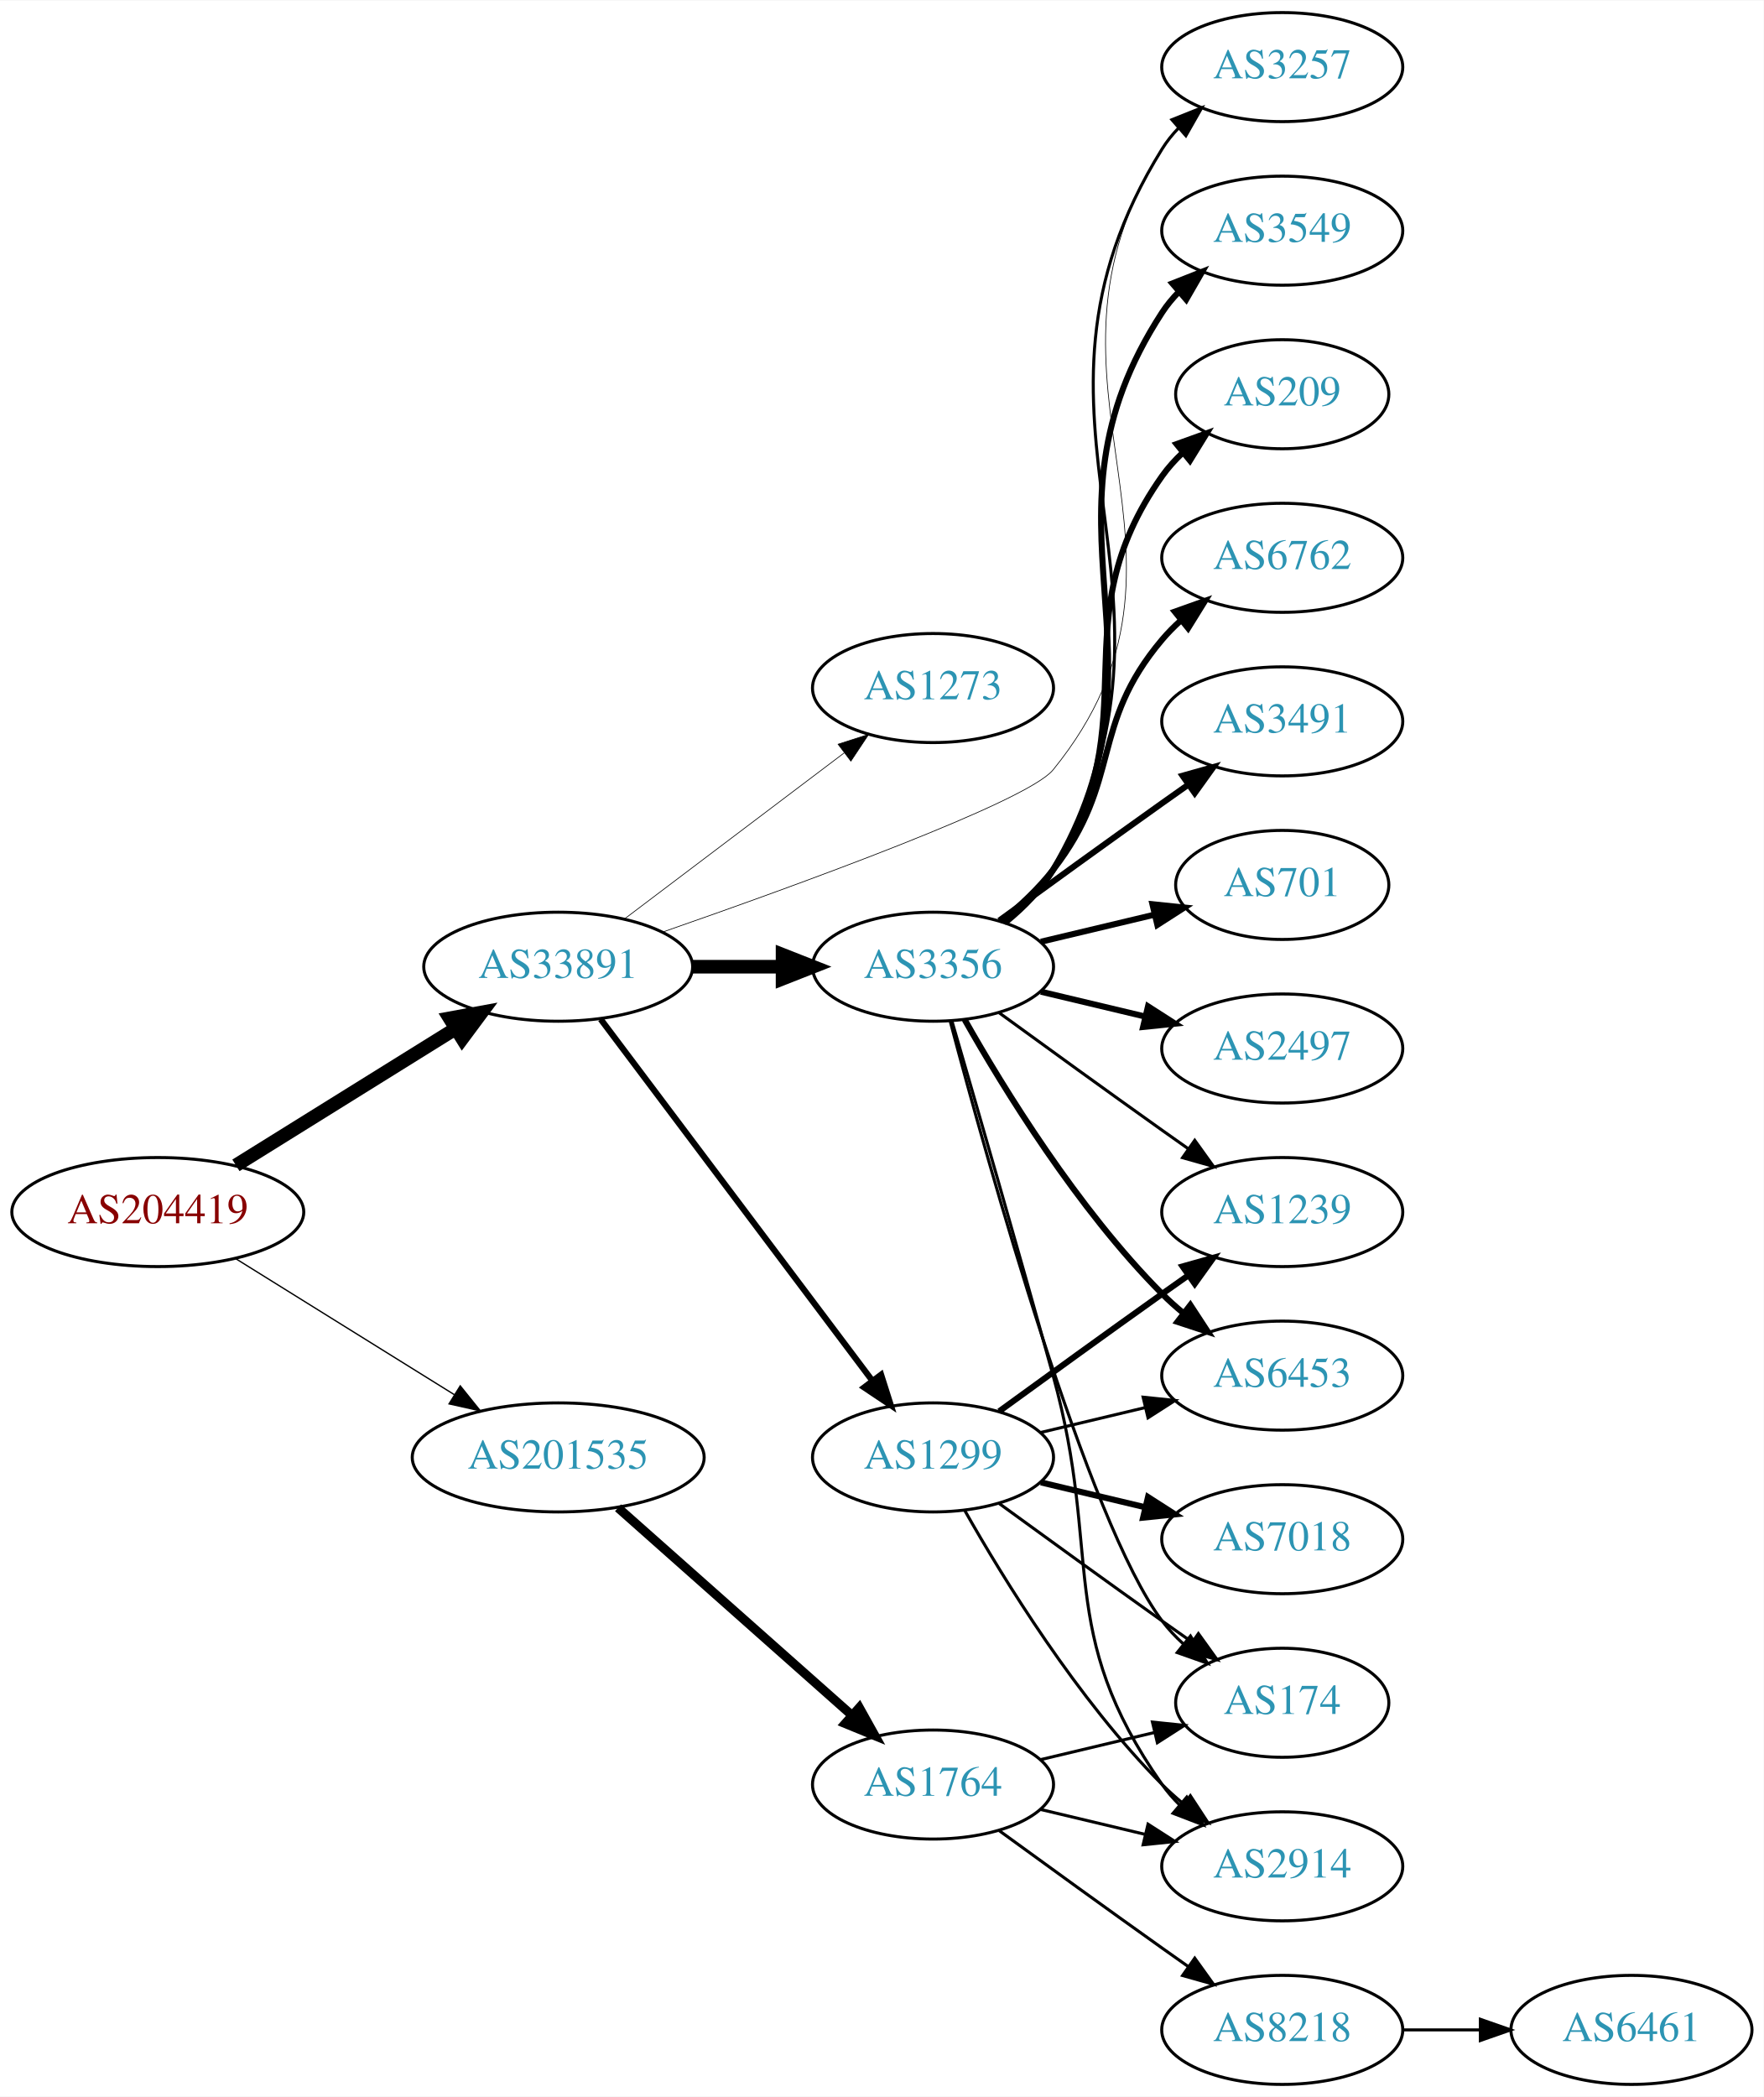
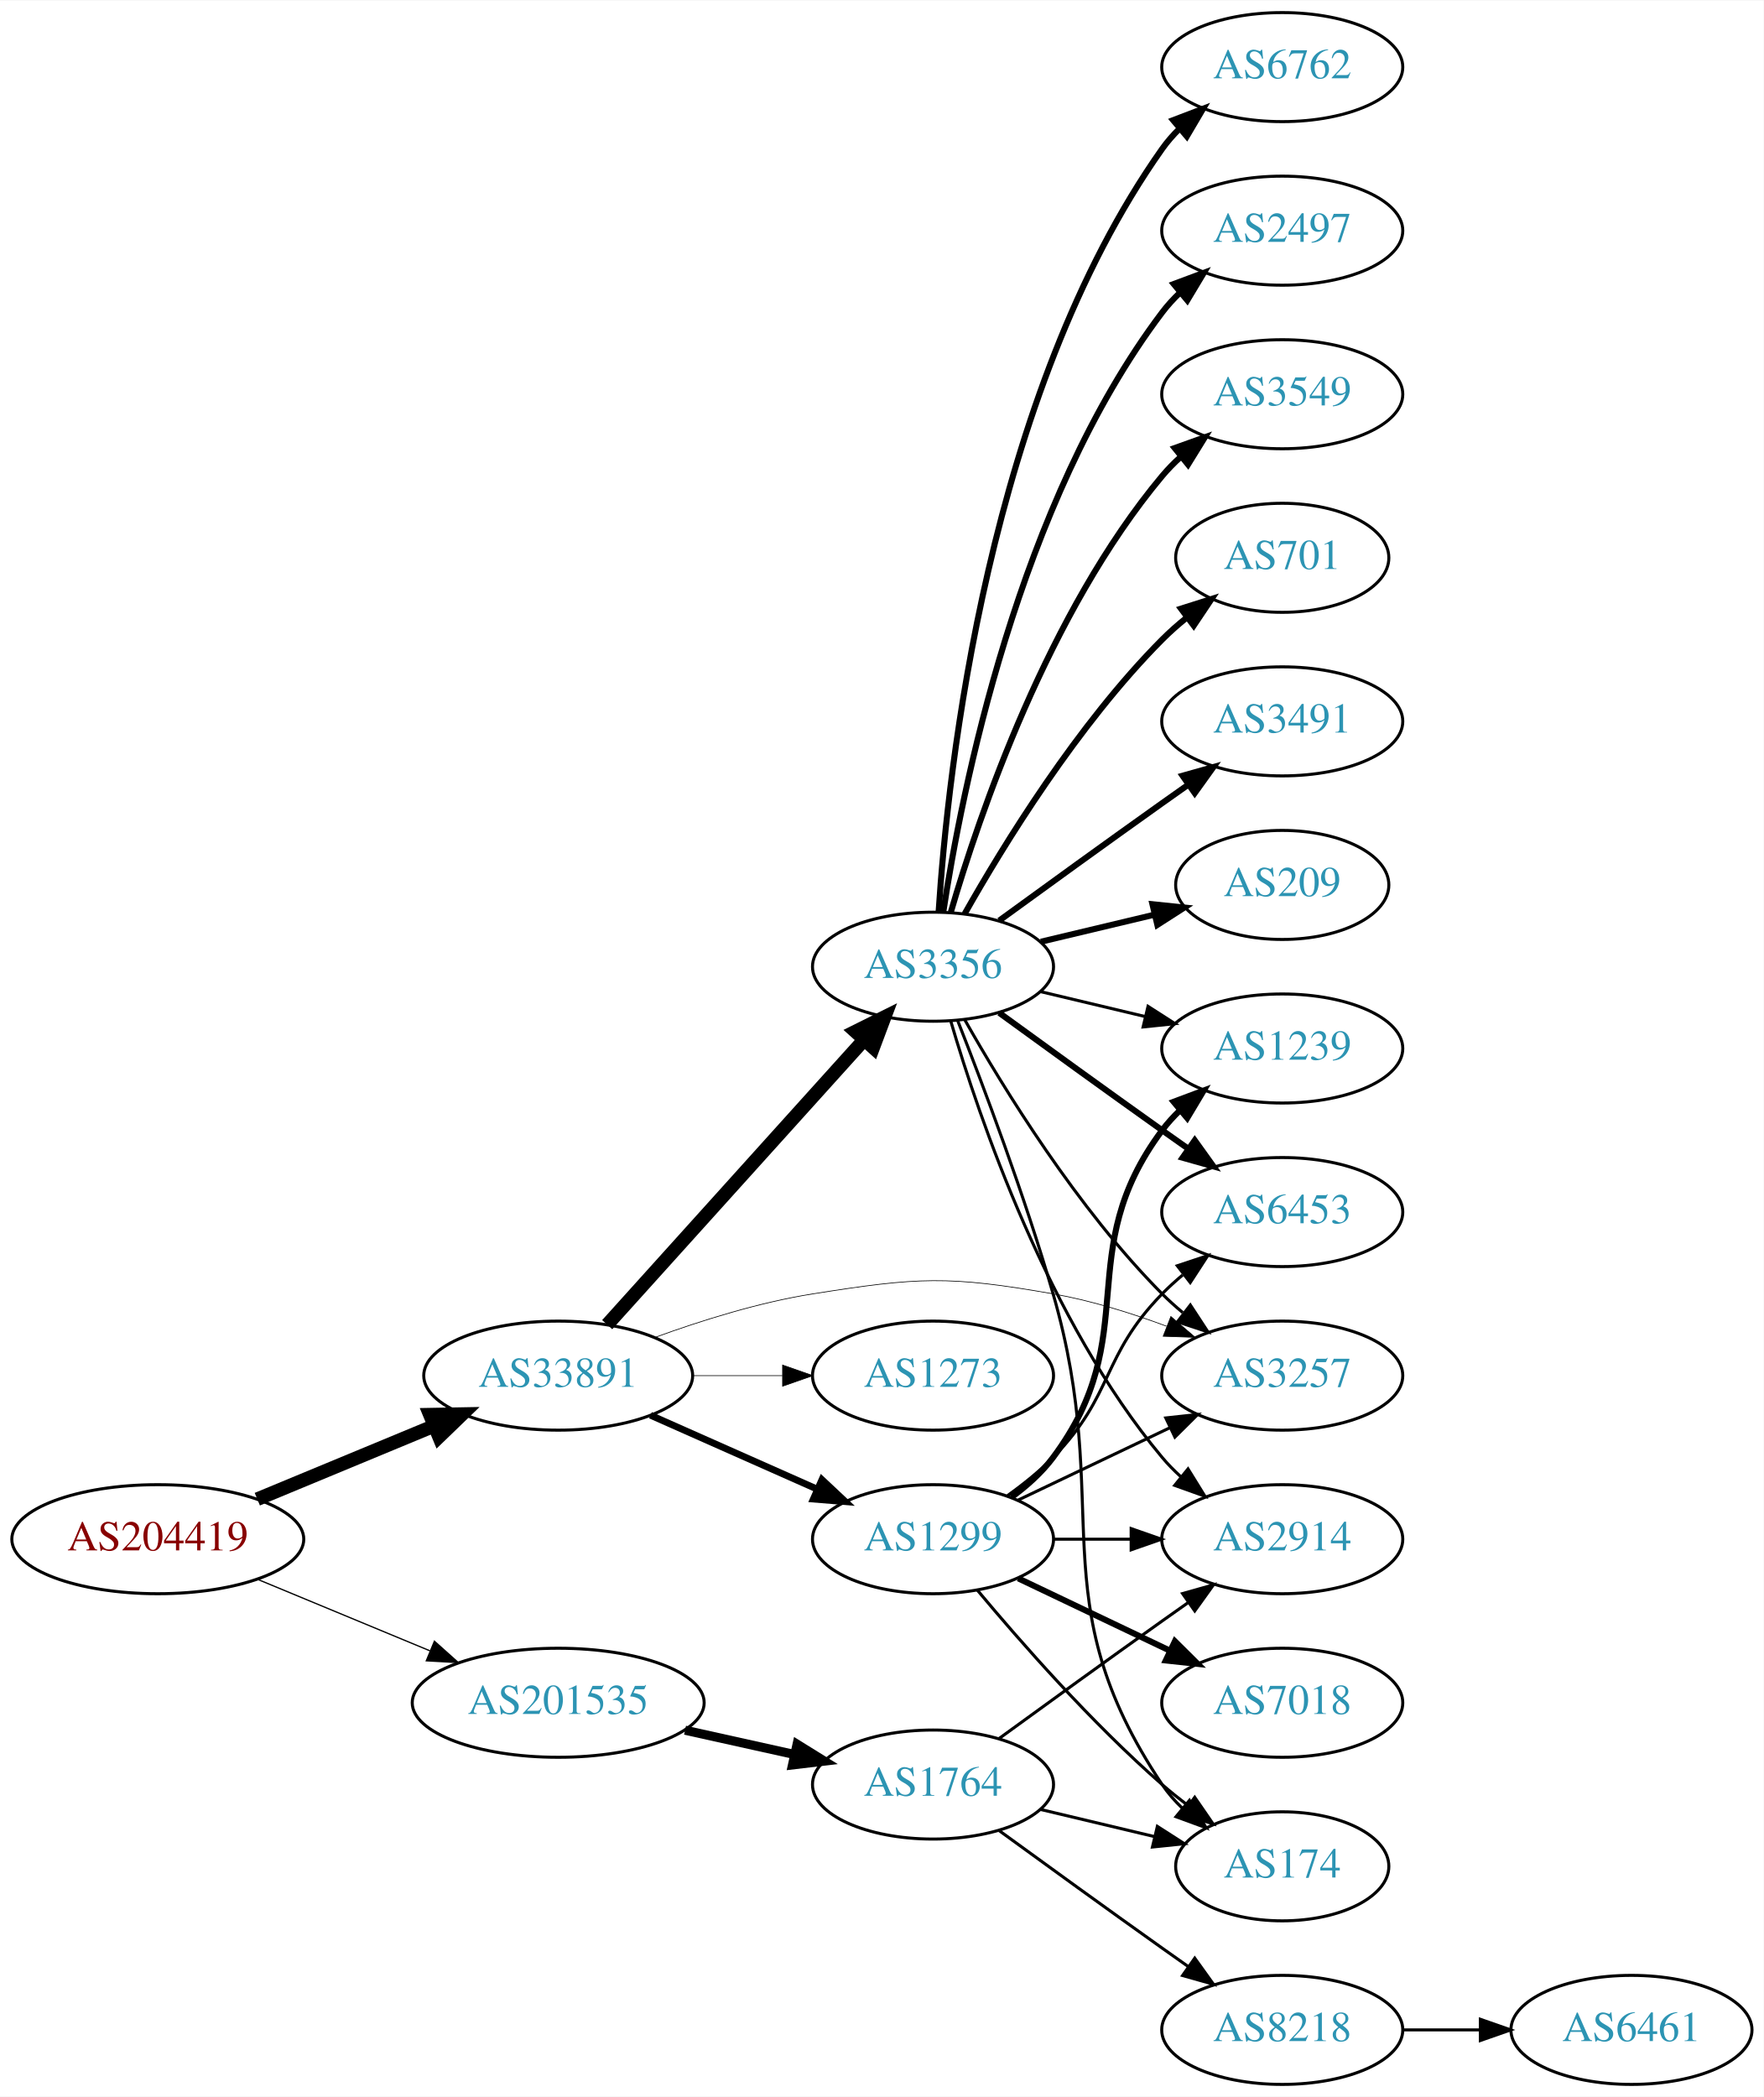
<svg xmlns="http://www.w3.org/2000/svg" xmlns:xlink="http://www.w3.org/1999/xlink" width="582pt" height="692pt" viewBox="0.00 0.00 582.26 692.00">
  <g id="graph0" class="graph" transform="scale(1 1) rotate(0) translate(4 688)">
    <polygon fill="white" stroke="none" points="-4,4 -4,-688 578.262,-688 578.262,4 -4,4" />
    <g id="node1" class="node">
      <g id="a_node1">
        <a xlink:href="/asn/204419" xlink:title="AS204419 ~ Smart-Connect [AT]">
-           <ellipse fill="#ffffff" stroke="black" cx="48.096" cy="-288" rx="48.192" ry="18" />
-           <text text-anchor="middle" x="48.096" y="-284.3" font-family="Times,serif" font-size="14.00" fill="#880000">AS204419</text>
+           <ellipse fill="#ffffff" stroke="black" cx="48.096" cy="-180" rx="48.192" ry="18" />
+           <text text-anchor="middle" x="48.096" y="-176.3" font-family="Times,serif" font-size="14.00" fill="#880000">AS204419</text>
        </a>
      </g>
    </g>
    <g id="node2" class="node">
      <g id="a_node2">
        <a xlink:href="/asn/33891" xlink:title="AS33891 ~ CORE-BACKBONE GMBH GLOBAL NETWORK [DE]">
-           <ellipse fill="#ffffff" stroke="black" cx="180.287" cy="-369" rx="44.393" ry="18" />
-           <text text-anchor="middle" x="180.287" y="-365.3" font-family="Times,serif" font-size="14.00" fill="#2c94b3">AS33891</text>
+           <ellipse fill="#ffffff" stroke="black" cx="180.287" cy="-234" rx="44.393" ry="18" />
+           <text text-anchor="middle" x="180.287" y="-230.3" font-family="Times,serif" font-size="14.00" fill="#2c94b3">AS33891</text>
        </a>
      </g>
    </g>
    <g id="edge1" class="edge">
-       <path fill="none" stroke="black" stroke-width="4.5" d="M73.89,-303.426C94.472,-316.231 123.915,-334.549 146.452,-348.572" />
-       <polygon fill="black" stroke="black" stroke-width="4.5" points="144.455,-351.966 155.026,-353.905 148.615,-345.28 144.455,-351.966" />
+       <path fill="none" stroke="black" stroke-width="4.5" d="M80.944,-193.21C98.509,-200.495 120.488,-209.612 139.211,-217.377" />
+       <polygon fill="black" stroke="black" stroke-width="4.5" points="137.919,-221.104 148.664,-221.298 140.936,-213.83 137.919,-221.104" />
    </g>
    <g id="node3" class="node">
      <g id="a_node3">
        <a xlink:href="/asn/201535" xlink:title="AS201535 ~ andom-tec [AT]">
-           <ellipse fill="#ffffff" stroke="black" cx="180.287" cy="-207" rx="48.192" ry="18" />
-           <text text-anchor="middle" x="180.287" y="-203.3" font-family="Times,serif" font-size="14.00" fill="#2c94b3">AS201535</text>
+           <ellipse fill="#ffffff" stroke="black" cx="180.287" cy="-126" rx="48.192" ry="18" />
+           <text text-anchor="middle" x="180.287" y="-122.3" font-family="Times,serif" font-size="14.00" fill="#2c94b3">AS201535</text>
        </a>
      </g>
    </g>
    <g id="edge2" class="edge">
-       <path fill="none" stroke="black" stroke-width="0.435" d="M73.89,-272.574C94.341,-259.85 123.542,-241.682 146.024,-227.695" />
-       <polygon fill="black" stroke="black" stroke-width="0.435" points="147.943,-230.623 154.585,-222.369 144.245,-224.68 147.943,-230.623" />
+       <path fill="none" stroke="black" stroke-width="0.422" d="M80.944,-166.79C98.124,-159.664 119.528,-150.787 137.976,-143.135" />
+       <polygon fill="black" stroke="black" stroke-width="0.422" points="139.42,-146.325 147.316,-139.261 136.738,-139.859 139.42,-146.325" />
    </g>
    <g id="node4" class="node">
      <g id="a_node4">
-         <a xlink:href="/asn/1299" xlink:title="AS1299 ~ Telia Carrier [EU]">
-           <ellipse fill="#ffffff" stroke="black" cx="304.029" cy="-207" rx="39.794" ry="18" />
-           <text text-anchor="middle" x="304.029" y="-203.3" font-family="Times,serif" font-size="14.00" fill="#2c94b3">AS1299</text>
+         <a xlink:href="/asn/3257" xlink:title="AS3257 ~ GTT [DE]">
+           <ellipse fill="#ffffff" stroke="black" cx="419.322" cy="-234" rx="39.794" ry="18" />
+           <text text-anchor="middle" x="419.322" y="-230.3" font-family="Times,serif" font-size="14.00" fill="#2c94b3">AS3257</text>
        </a>
      </g>
    </g>
    <g id="edge3" class="edge">
-       <path fill="none" stroke="black" stroke-width="2.025" d="M194.316,-351.663C215.826,-323.04 258.867,-265.767 283.856,-232.514" />
-       <polygon fill="black" stroke="black" stroke-width="2.025" points="286.885,-234.309 290.095,-224.212 281.289,-230.104 286.885,-234.309" />
+       <path fill="none" stroke="black" stroke-width="0.225" d="M212.282,-246.638C227.668,-252.245 246.704,-258.2 264.383,-261 299.19,-266.513 308.964,-267.085 343.676,-261 356.19,-258.806 369.371,-254.691 381.116,-250.323" />
+       <polygon fill="black" stroke="black" stroke-width="0.225" points="382.549,-253.521 390.598,-246.631 380.009,-246.998 382.549,-253.521" />
    </g>
    <g id="node5" class="node">
      <g id="a_node5">
+         <a xlink:href="/asn/1299" xlink:title="AS1299 ~ Telia Carrier [EU]">
+           <ellipse fill="#ffffff" stroke="black" cx="304.029" cy="-180" rx="39.794" ry="18" />
+           <text text-anchor="middle" x="304.029" y="-176.3" font-family="Times,serif" font-size="14.00" fill="#2c94b3">AS1299</text>
+         </a>
+       </g>
+     </g>
+     <g id="edge4" class="edge">
+       <path fill="none" stroke="black" stroke-width="2.25" d="M210.758,-220.928C227.264,-213.607 248.013,-204.403 265.652,-196.579" />
+       <polygon fill="black" stroke="black" stroke-width="2.25" points="267.363,-199.649 275.085,-192.395 264.525,-193.25 267.363,-199.649" />
+     </g>
+     <g id="node6" class="node">
+       <g id="a_node6">
        <a xlink:href="/asn/3356" xlink:title="AS3356 ~ Level 3 Parent, LLC [US]">
          <ellipse fill="#ffffff" stroke="black" cx="304.029" cy="-369" rx="39.794" ry="18" />
          <text text-anchor="middle" x="304.029" y="-365.3" font-family="Times,serif" font-size="14.00" fill="#2c94b3">AS3356</text>
        </a>
      </g>
    </g>
-     <g id="edge4" class="edge">
-       <path fill="none" stroke="black" stroke-width="4.5" d="M224.552,-369C234.189,-369 244.471,-369 254.311,-369" />
-       <polygon fill="black" stroke="black" stroke-width="4.5" points="254.36,-372.938 264.36,-369 254.36,-365.063 254.36,-372.938" />
-     </g>
-     <g id="node6" class="node">
-       <g id="a_node6">
-         <a xlink:href="/asn/3257" xlink:title="AS3257 ~ GTT [DE]">
-           <ellipse fill="#ffffff" stroke="black" cx="419.322" cy="-666" rx="39.794" ry="18" />
-           <text text-anchor="middle" x="419.322" y="-662.3" font-family="Times,serif" font-size="14.00" fill="#2c94b3">AS3257</text>
-         </a>
-       </g>
-     </g>
    <g id="edge5" class="edge">
-       <path fill="none" stroke="black" stroke-width="0.225" d="M214.576,-380.372C259.554,-396.028 335.134,-423.479 343.676,-434 401.982,-505.816 329.959,-560.991 379.676,-639 381.243,-641.459 383.122,-643.756 385.197,-645.89" />
-       <polygon fill="black" stroke="black" stroke-width="0.225" points="382.981,-648.601 392.83,-652.506 387.566,-643.311 382.981,-648.601" />
+       <path fill="none" stroke="black" stroke-width="4.5" d="M196.46,-250.825C217.809,-274.499 256.832,-317.771 281.269,-344.87" />
+       <polygon fill="black" stroke="black" stroke-width="4.5" points="278.427,-347.598 288.048,-352.387 284.275,-342.324 278.427,-347.598" />
    </g>
    <g id="node7" class="node">
      <g id="a_node7">
        <a xlink:href="/asn/1273" xlink:title="AS1273 ~ Vodafone Group PLC [EU]">
-           <ellipse fill="#ffffff" stroke="black" cx="304.029" cy="-461" rx="39.794" ry="18" />
-           <text text-anchor="middle" x="304.029" y="-457.3" font-family="Times,serif" font-size="14.00" fill="#2c94b3">AS1273</text>
+           <ellipse fill="#ffffff" stroke="black" cx="304.029" cy="-234" rx="39.794" ry="18" />
+           <text text-anchor="middle" x="304.029" y="-230.3" font-family="Times,serif" font-size="14.00" fill="#2c94b3">AS1273</text>
        </a>
      </g>
    </g>
    <g id="edge6" class="edge">
-       <path fill="none" stroke="black" stroke-width="0.225" d="M202.215,-384.815C222.229,-399.94 252.557,-422.859 274.722,-439.608" />
-       <polygon fill="black" stroke="black" stroke-width="0.225" points="272.69,-442.46 282.779,-445.697 276.911,-436.875 272.69,-442.46" />
+       <path fill="none" stroke="black" stroke-width="0.225" d="M224.552,-234C234.189,-234 244.471,-234 254.311,-234" />
+       <polygon fill="black" stroke="black" stroke-width="0.225" points="254.36,-237.5 264.36,-234 254.36,-230.5 254.36,-237.5" />
    </g>
    <g id="node19" class="node">
      <g id="a_node19">
        <a xlink:href="/asn/1764" xlink:title="AS1764 ~ NEXTLAYER-AS [AT]">
          <ellipse fill="#ffffff" stroke="black" cx="304.029" cy="-99" rx="39.794" ry="18" />
          <text text-anchor="middle" x="304.029" y="-95.3" font-family="Times,serif" font-size="14.00" fill="#2c94b3">AS1764</text>
        </a>
      </g>
    </g>
+     <g id="edge24" class="edge">
+       <path fill="none" stroke="black" stroke-width="3" d="M222.164,-116.934C233.704,-114.375 246.323,-111.576 258.088,-108.967" />
+       <polygon fill="black" stroke="black" stroke-width="3" points="259.153,-112.316 268.158,-106.734 257.638,-105.482 259.153,-112.316" />
+     </g>
    <g id="edge23" class="edge">
-       <path fill="none" stroke="black" stroke-width="3" d="M200.043,-190.362C220.686,-172.048 254.006,-142.49 277.132,-121.974" />
-       <polygon fill="black" stroke="black" stroke-width="3" points="279.692,-124.382 284.85,-115.128 275.046,-119.146 279.692,-124.382" />
+       <path fill="none" stroke="black" d="M332.166,-192.934C347.16,-200.081 365.981,-209.052 382.204,-216.785" />
+       <polygon fill="black" stroke="black" points="380.874,-220.028 391.407,-221.171 383.886,-213.709 380.874,-220.028" />
    </g>
    <g id="node10" class="node">
      <g id="a_node10">
        <a xlink:href="/asn/6453" xlink:title="AS6453 ~ TATA COMMUNICATIONS (AMERICA) INC [US]">
-           <ellipse fill="#ffffff" stroke="black" cx="419.322" cy="-234" rx="39.794" ry="18" />
-           <text text-anchor="middle" x="419.322" y="-230.3" font-family="Times,serif" font-size="14.00" fill="#2c94b3">AS6453</text>
-         </a>
-       </g>
-     </g>
-     <g id="edge22" class="edge">
-       <path fill="none" stroke="black" d="M339.637,-215.248C350.508,-217.838 362.662,-220.735 374.105,-223.462" />
-       <polygon fill="black" stroke="black" points="373.388,-226.889 383.927,-225.803 375.011,-220.08 373.388,-226.889" />
-     </g>
-     <g id="node14" class="node">
-       <g id="a_node14">
+           <ellipse fill="#ffffff" stroke="black" cx="419.322" cy="-288" rx="39.794" ry="18" />
+           <text text-anchor="middle" x="419.322" y="-284.3" font-family="Times,serif" font-size="14.00" fill="#2c94b3">AS6453</text>
+         </a>
+       </g>
+     </g>
+     <g id="edge21" class="edge">
+       <path fill="none" stroke="black" d="M328.623,-194.389C333.879,-198.148 339.211,-202.437 343.676,-207 363.848,-227.617 359.503,-240.383 379.676,-261 381.769,-263.139 384.052,-265.218 386.429,-267.21" />
+       <polygon fill="black" stroke="black" points="384.672,-270.275 394.728,-273.611 388.947,-264.732 384.672,-270.275" />
+     </g>
+     <g id="node13" class="node">
+       <g id="a_node13">
        <a xlink:href="/asn/1239" xlink:title="AS1239 ~ Sprint [US]">
-           <ellipse fill="#ffffff" stroke="black" cx="419.322" cy="-288" rx="39.794" ry="18" />
-           <text text-anchor="middle" x="419.322" y="-284.3" font-family="Times,serif" font-size="14.00" fill="#2c94b3">AS1239</text>
+           <ellipse fill="#ffffff" stroke="black" cx="419.322" cy="-342" rx="39.794" ry="18" />
+           <text text-anchor="middle" x="419.322" y="-338.3" font-family="Times,serif" font-size="14.00" fill="#2c94b3">AS1239</text>
        </a>
      </g>
    </g>
    <g id="edge19" class="edge">
-       <path fill="none" stroke="black" stroke-width="2" d="M325.878,-222.222C340.812,-233.091 361.425,-248.025 379.676,-261 382.496,-263.005 385.439,-265.085 388.387,-267.159" />
-       <polygon fill="black" stroke="black" stroke-width="2" points="386.415,-270.05 396.612,-272.926 390.434,-264.319 386.415,-270.05" />
+       <path fill="none" stroke="black" stroke-width="2" d="M329.96,-193.882C335.036,-197.611 339.954,-202.016 343.676,-207 373.947,-247.542 349.404,-274.458 379.676,-315 381.42,-317.336 383.428,-319.545 385.591,-321.617" />
+       <polygon fill="black" stroke="black" stroke-width="2" points="383.469,-324.405 393.392,-328.118 387.951,-319.027 383.469,-324.405" />
    </g>
    <g id="node16" class="node">
      <g id="a_node16">
        <a xlink:href="/asn/174" xlink:title="AS174 ~ Cogent Communications [US]">
-           <ellipse fill="#ffffff" stroke="black" cx="419.322" cy="-126" rx="35.194" ry="18" />
-           <text text-anchor="middle" x="419.322" y="-122.3" font-family="Times,serif" font-size="14.00" fill="#2c94b3">AS174</text>
-         </a>
-       </g>
-     </g>
-     <g id="edge20" class="edge">
-       <path fill="none" stroke="black" d="M325.878,-191.778C340.812,-180.909 361.425,-165.975 379.676,-153 382.886,-150.718 386.255,-148.339 389.61,-145.982" />
-       <polygon fill="black" stroke="black" points="391.638,-148.834 397.82,-140.23 387.622,-143.101 391.638,-148.834" />
+           <ellipse fill="#ffffff" stroke="black" cx="419.322" cy="-72" rx="35.194" ry="18" />
+           <text text-anchor="middle" x="419.322" y="-68.3" font-family="Times,serif" font-size="14.00" fill="#2c94b3">AS174</text>
+         </a>
+       </g>
+     </g>
+     <g id="edge22" class="edge">
+       <path fill="none" stroke="black" d="M318.659,-163.183C332.942,-146.071 356.488,-119.255 379.676,-99 382.346,-96.668 385.218,-94.352 388.149,-92.114" />
+       <polygon fill="black" stroke="black" points="390.426,-94.784 396.44,-86.061 386.299,-89.13 390.426,-94.784" />
    </g>
    <g id="node17" class="node">
      <g id="a_node17">
        <a xlink:href="/asn/2914" xlink:title="AS2914 ~ NTT America, Inc. [US]">
-           <ellipse fill="#ffffff" stroke="black" cx="419.322" cy="-72" rx="39.794" ry="18" />
-           <text text-anchor="middle" x="419.322" y="-68.3" font-family="Times,serif" font-size="14.00" fill="#2c94b3">AS2914</text>
-         </a>
-       </g>
-     </g>
-     <g id="edge21" class="edge">
-       <path fill="none" stroke="black" d="M314.489,-189.51C327.271,-166.904 351.703,-127.114 379.676,-99 381.787,-96.879 384.083,-94.812 386.468,-92.829" />
-       <polygon fill="black" stroke="black" points="388.984,-95.31 394.784,-86.444 384.72,-89.758 388.984,-95.31" />
+           <ellipse fill="#ffffff" stroke="black" cx="419.322" cy="-180" rx="39.794" ry="18" />
+           <text text-anchor="middle" x="419.322" y="-176.3" font-family="Times,serif" font-size="14.00" fill="#2c94b3">AS2914</text>
+         </a>
+       </g>
+     </g>
+     <g id="edge20" class="edge">
+       <path fill="none" stroke="black" d="M343.702,-180C351.905,-180 360.669,-180 369.201,-180" />
+       <polygon fill="black" stroke="black" points="369.44,-183.5 379.44,-180 369.44,-176.5 369.44,-183.5" />
    </g>
    <g id="node18" class="node">
      <g id="a_node18">
        <a xlink:href="/asn/7018" xlink:title="AS7018 ~ AT&amp;T Services, Inc. [US]">
-           <ellipse fill="#ffffff" stroke="black" cx="419.322" cy="-180" rx="39.794" ry="18" />
-           <text text-anchor="middle" x="419.322" y="-176.3" font-family="Times,serif" font-size="14.00" fill="#2c94b3">AS7018</text>
+           <ellipse fill="#ffffff" stroke="black" cx="419.322" cy="-126" rx="39.794" ry="18" />
+           <text text-anchor="middle" x="419.322" y="-122.3" font-family="Times,serif" font-size="14.00" fill="#2c94b3">AS7018</text>
        </a>
      </g>
    </g>
    <g id="edge18" class="edge">
-       <path fill="none" stroke="black" stroke-width="2" d="M339.637,-198.752C350.508,-196.162 362.662,-193.265 374.105,-190.538" />
-       <polygon fill="black" stroke="black" stroke-width="2" points="375.011,-193.92 383.927,-188.197 373.388,-187.111 375.011,-193.92" />
+       <path fill="none" stroke="black" stroke-width="2" d="M332.166,-167.066C347.16,-159.919 365.981,-150.948 382.204,-143.215" />
+       <polygon fill="black" stroke="black" stroke-width="2" points="383.886,-146.291 391.407,-138.829 380.874,-139.972 383.886,-146.291" />
    </g>
    <g id="edge15" class="edge">
-       <path fill="none" stroke="black" d="M328.24,-383.635C334.157,-388.461 339.903,-394.327 343.676,-401 396.336,-494.123 323.253,-548.108 379.676,-639 381.214,-641.477 383.072,-643.788 385.132,-645.93" />
-       <polygon fill="black" stroke="black" points="382.901,-648.629 392.738,-652.564 387.502,-643.354 382.901,-648.629" />
+       <path fill="none" stroke="black" d="M314.489,-351.51C327.271,-328.904 351.703,-289.114 379.676,-261 381.787,-258.879 384.083,-256.812 386.468,-254.829" />
+       <polygon fill="black" stroke="black" points="388.984,-257.31 394.784,-248.444 384.72,-251.758 388.984,-257.31" />
    </g>
    <g id="node8" class="node">
      <g id="a_node8">
-         <a xlink:href="/asn/209" xlink:title="AS209 ~ CenturyLink Communications, LLC [US]">
-           <ellipse fill="#ffffff" stroke="black" cx="419.322" cy="-558" rx="35.194" ry="18" />
-           <text text-anchor="middle" x="419.322" y="-554.3" font-family="Times,serif" font-size="14.00" fill="#2c94b3">AS209</text>
+         <a xlink:href="/asn/2497" xlink:title="AS2497 ~ Internet Initiative Japan Inc. [JP]">
+           <ellipse fill="#ffffff" stroke="black" cx="419.322" cy="-612" rx="39.794" ry="18" />
+           <text text-anchor="middle" x="419.322" y="-608.3" font-family="Times,serif" font-size="14.00" fill="#2c94b3">AS2497</text>
        </a>
      </g>
    </g>
    <g id="edge7" class="edge">
-       <path fill="none" stroke="black" stroke-width="2" d="M327.329,-383.615C333.373,-388.511 339.414,-394.419 343.676,-401 376.264,-451.322 345.058,-482.052 379.676,-531 381.614,-533.74 383.922,-536.295 386.432,-538.653" />
-       <polygon fill="black" stroke="black" stroke-width="2" points="384.434,-541.539 394.402,-545.13 388.849,-536.107 384.434,-541.539" />
+       <path fill="none" stroke="black" stroke-width="2" d="M307.406,-386.986C313.379,-426.422 332.091,-521.995 379.676,-585 381.433,-587.327 383.45,-589.529 385.62,-591.596" />
+       <polygon fill="black" stroke="black" stroke-width="2" points="383.504,-594.389 393.432,-598.088 387.978,-589.005 383.504,-594.389" />
    </g>
    <g id="node9" class="node">
      <g id="a_node9">
-         <a xlink:href="/asn/6762" xlink:title="AS6762 ~ TELECOM ITALIA SPARKLE S.p.A. [IT]">
-           <ellipse fill="#ffffff" stroke="black" cx="419.322" cy="-504" rx="39.794" ry="18" />
-           <text text-anchor="middle" x="419.322" y="-500.3" font-family="Times,serif" font-size="14.00" fill="#2c94b3">AS6762</text>
+         <a xlink:href="/asn/3549" xlink:title="AS3549 ~ Level 3 Parent, LLC [US]">
+           <ellipse fill="#ffffff" stroke="black" cx="419.322" cy="-558" rx="39.794" ry="18" />
+           <text text-anchor="middle" x="419.322" y="-554.3" font-family="Times,serif" font-size="14.00" fill="#2c94b3">AS3549</text>
        </a>
      </g>
    </g>
    <g id="edge8" class="edge">
-       <path fill="none" stroke="black" stroke-width="2" d="M326.635,-384.108C332.659,-389.018 338.864,-394.81 343.676,-401 366.615,-430.508 355.55,-448.454 379.676,-477 381.558,-479.227 383.665,-481.357 385.897,-483.374" />
-       <polygon fill="black" stroke="black" stroke-width="2" points="383.847,-486.217 393.827,-489.772 388.242,-480.769 383.847,-486.217" />
+       <path fill="none" stroke="black" stroke-width="2" d="M309.904,-387.002C319.217,-418.844 342.034,-485.981 379.676,-531 381.546,-533.237 383.644,-535.374 385.871,-537.396" />
+       <polygon fill="black" stroke="black" stroke-width="2" points="383.814,-540.234 393.79,-543.804 388.217,-534.793 383.814,-540.234" />
    </g>
    <g id="edge9" class="edge">
-       <path fill="none" stroke="black" stroke-width="2" d="M314.489,-351.51C327.271,-328.904 351.703,-289.114 379.676,-261 381.787,-258.879 384.083,-256.812 386.468,-254.829" />
-       <polygon fill="black" stroke="black" stroke-width="2" points="388.984,-257.31 394.784,-248.444 384.72,-251.758 388.984,-257.31" />
+       <path fill="none" stroke="black" stroke-width="2" d="M325.878,-353.778C340.812,-342.909 361.425,-327.975 379.676,-315 382.496,-312.995 385.439,-310.915 388.387,-308.841" />
+       <polygon fill="black" stroke="black" stroke-width="2" points="390.434,-311.681 396.612,-303.074 386.415,-305.95 390.434,-311.681" />
    </g>
    <g id="node11" class="node">
      <g id="a_node11">
+         <a xlink:href="/asn/701" xlink:title="AS701 ~ UUNET [US]">
+           <ellipse fill="#ffffff" stroke="black" cx="419.322" cy="-504" rx="35.194" ry="18" />
+           <text text-anchor="middle" x="419.322" y="-500.3" font-family="Times,serif" font-size="14.00" fill="#2c94b3">AS701</text>
+         </a>
+       </g>
+     </g>
+     <g id="edge10" class="edge">
+       <path fill="none" stroke="black" stroke-width="2" d="M314.489,-386.49C327.271,-409.096 351.703,-448.886 379.676,-477 382.176,-479.513 384.937,-481.949 387.798,-484.261" />
+       <polygon fill="black" stroke="black" stroke-width="2" points="385.896,-487.21 395.995,-490.413 390.098,-481.611 385.896,-487.21" />
+     </g>
+     <g id="node12" class="node">
+       <g id="a_node12">
        <a xlink:href="/asn/3491" xlink:title="AS3491 ~ PCCW Global, Inc. [US]">
          <ellipse fill="#ffffff" stroke="black" cx="419.322" cy="-450" rx="39.794" ry="18" />
          <text text-anchor="middle" x="419.322" y="-446.3" font-family="Times,serif" font-size="14.00" fill="#2c94b3">AS3491</text>
        </a>
      </g>
    </g>
-     <g id="edge10" class="edge">
+     <g id="edge11" class="edge">
      <path fill="none" stroke="black" stroke-width="2" d="M325.878,-384.222C340.812,-395.091 361.425,-410.025 379.676,-423 382.496,-425.005 385.439,-427.085 388.387,-429.159" />
      <polygon fill="black" stroke="black" stroke-width="2" points="386.415,-432.05 396.612,-434.926 390.434,-426.319 386.415,-432.05" />
    </g>
-     <g id="node12" class="node">
-       <g id="a_node12">
-         <a xlink:href="/asn/701" xlink:title="AS701 ~ UUNET [US]">
+     <g id="edge12" class="edge">
+       <path fill="none" stroke="black" d="M339.637,-360.752C350.508,-358.162 362.662,-355.265 374.105,-352.538" />
+       <polygon fill="black" stroke="black" points="375.011,-355.92 383.927,-350.197 373.388,-349.111 375.011,-355.92" />
+     </g>
+     <g id="node14" class="node">
+       <g id="a_node14">
+         <a xlink:href="/asn/209" xlink:title="AS209 ~ CenturyLink Communications, LLC [US]">
          <ellipse fill="#ffffff" stroke="black" cx="419.322" cy="-396" rx="35.194" ry="18" />
-           <text text-anchor="middle" x="419.322" y="-392.3" font-family="Times,serif" font-size="14.00" fill="#2c94b3">AS701</text>
-         </a>
-       </g>
-     </g>
-     <g id="edge11" class="edge">
+           <text text-anchor="middle" x="419.322" y="-392.3" font-family="Times,serif" font-size="14.00" fill="#2c94b3">AS209</text>
+         </a>
+       </g>
+     </g>
+     <g id="edge13" class="edge">
      <path fill="none" stroke="black" stroke-width="2" d="M339.637,-377.248C351.431,-380.058 364.736,-383.229 377.003,-386.153" />
      <polygon fill="black" stroke="black" stroke-width="2" points="376.469,-389.624 387.008,-388.537 378.092,-382.814 376.469,-389.624" />
    </g>
-     <g id="node13" class="node">
-       <g id="a_node13">
-         <a xlink:href="/asn/2497" xlink:title="AS2497 ~ Internet Initiative Japan Inc. [JP]">
-           <ellipse fill="#ffffff" stroke="black" cx="419.322" cy="-342" rx="39.794" ry="18" />
-           <text text-anchor="middle" x="419.322" y="-338.3" font-family="Times,serif" font-size="14.00" fill="#2c94b3">AS2497</text>
-         </a>
-       </g>
-     </g>
-     <g id="edge12" class="edge">
-       <path fill="none" stroke="black" stroke-width="2" d="M339.637,-360.752C350.508,-358.162 362.662,-355.265 374.105,-352.538" />
-       <polygon fill="black" stroke="black" stroke-width="2" points="375.011,-355.92 383.927,-350.197 373.388,-349.111 375.011,-355.92" />
-     </g>
-     <g id="edge13" class="edge">
-       <path fill="none" stroke="black" d="M325.878,-353.778C340.812,-342.909 361.425,-327.975 379.676,-315 382.496,-312.995 385.439,-310.915 388.387,-308.841" />
-       <polygon fill="black" stroke="black" points="390.434,-311.681 396.612,-303.074 386.415,-305.95 390.434,-311.681" />
-     </g>
    <g id="node15" class="node">
      <g id="a_node15">
-         <a xlink:href="/asn/3549" xlink:title="AS3549 ~ Level 3 Parent, LLC [US]">
-           <ellipse fill="#ffffff" stroke="black" cx="419.322" cy="-612" rx="39.794" ry="18" />
-           <text text-anchor="middle" x="419.322" y="-608.3" font-family="Times,serif" font-size="14.00" fill="#2c94b3">AS3549</text>
+         <a xlink:href="/asn/6762" xlink:title="AS6762 ~ TELECOM ITALIA SPARKLE S.p.A. [IT]">
+           <ellipse fill="#ffffff" stroke="black" cx="419.322" cy="-666" rx="39.794" ry="18" />
+           <text text-anchor="middle" x="419.322" y="-662.3" font-family="Times,serif" font-size="14.00" fill="#2c94b3">AS6762</text>
        </a>
      </g>
    </g>
    <g id="edge14" class="edge">
-       <path fill="none" stroke="black" stroke-width="2" d="M328.056,-383.742C333.969,-388.57 339.76,-394.41 343.676,-401 386.247,-472.633 334.212,-515.167 379.676,-585 381.267,-587.444 383.163,-589.73 385.249,-591.856" />
-       <polygon fill="black" stroke="black" stroke-width="2" points="383.047,-594.578 392.905,-598.458 387.618,-589.276 383.047,-594.578" />
+       <path fill="none" stroke="black" stroke-width="2" d="M305.884,-387.185C308.878,-433.425 322.125,-557.589 379.676,-639 381.359,-641.381 383.322,-643.622 385.455,-645.716" />
+       <polygon fill="black" stroke="black" stroke-width="2" points="383.3,-648.478 393.197,-652.259 387.819,-643.132 383.3,-648.478" />
    </g>
    <g id="edge16" class="edge">
-       <path fill="none" stroke="black" d="M309.729,-350.898C321.881,-305.021 355.106,-185.531 379.676,-153 381.698,-150.322 384.064,-147.81 386.612,-145.478" />
-       <polygon fill="black" stroke="black" points="389.026,-148.028 394.637,-139.042 384.646,-142.568 389.026,-148.028" />
+       <path fill="none" stroke="black" d="M312.15,-351.261C320.487,-330.044 334.338,-293.334 343.676,-261 364.141,-190.14 338.651,-160.294 379.676,-99 381.542,-96.211 383.802,-93.623 386.282,-91.243" />
+       <polygon fill="black" stroke="black" points="388.7,-93.786 394.205,-84.734 384.256,-88.378 388.7,-93.786" />
    </g>
    <g id="edge17" class="edge">
-       <path fill="none" stroke="black" d="M310.259,-351.123C317.787,-325.305 332.048,-276.061 343.676,-234 360.222,-174.148 344.062,-149.869 379.676,-99 381.348,-96.611 383.303,-94.365 385.43,-92.267" />
-       <polygon fill="black" stroke="black" points="387.795,-94.851 393.163,-85.716 383.27,-89.51 387.795,-94.851" />
-     </g>
-     <g id="edge24" class="edge">
-       <path fill="none" stroke="black" d="M339.637,-107.248C351.431,-110.058 364.736,-113.229 377.003,-116.153" />
-       <polygon fill="black" stroke="black" points="376.469,-119.624 387.008,-118.537 378.092,-112.814 376.469,-119.624" />
+       <path fill="none" stroke="black" d="M309.904,-350.998C319.217,-319.156 342.034,-252.019 379.676,-207 381.546,-204.763 383.644,-202.626 385.871,-200.604" />
+       <polygon fill="black" stroke="black" points="388.217,-203.207 393.79,-194.196 383.814,-197.766 388.217,-203.207" />
    </g>
    <g id="edge26" class="edge">
-       <path fill="none" stroke="black" d="M339.637,-90.752C350.508,-88.162 362.662,-85.265 374.105,-82.538" />
-       <polygon fill="black" stroke="black" points="375.011,-85.92 383.927,-80.197 373.388,-79.111 375.011,-85.92" />
+       <path fill="none" stroke="black" d="M339.637,-90.752C351.431,-87.942 364.736,-84.771 377.003,-81.847" />
+       <polygon fill="black" stroke="black" points="378.092,-85.186 387.008,-79.463 376.469,-78.376 378.092,-85.186" />
+     </g>
+     <g id="edge27" class="edge">
+       <path fill="none" stroke="black" d="M325.878,-114.222C340.812,-125.091 361.425,-140.025 379.676,-153 382.496,-155.005 385.439,-157.085 388.387,-159.159" />
+       <polygon fill="black" stroke="black" points="386.415,-162.05 396.612,-164.926 390.434,-156.319 386.415,-162.05" />
    </g>
    <g id="node20" class="node">
      <g id="a_node20">
        <a xlink:href="/asn/8218" xlink:title="AS8218 ~ legacy Neotelecoms [FR]">
          <ellipse fill="#ffffff" stroke="black" cx="419.322" cy="-18" rx="39.794" ry="18" />
          <text text-anchor="middle" x="419.322" y="-14.3" font-family="Times,serif" font-size="14.00" fill="#2c94b3">AS8218</text>
        </a>
      </g>
    </g>
    <g id="edge25" class="edge">
      <path fill="none" stroke="black" d="M325.878,-83.778C340.812,-72.909 361.425,-57.975 379.676,-45 382.496,-42.995 385.439,-40.915 388.387,-38.841" />
      <polygon fill="black" stroke="black" points="390.434,-41.681 396.612,-33.074 386.415,-35.95 390.434,-41.681" />
    </g>
    <g id="node21" class="node">
      <g id="a_node21">
        <a xlink:href="/asn/6461" xlink:title="AS6461 ~ Zayo Bandwidth [US]">
          <ellipse fill="#ffffff" stroke="black" cx="534.615" cy="-18" rx="39.794" ry="18" />
          <text text-anchor="middle" x="534.615" y="-14.3" font-family="Times,serif" font-size="14.00" fill="#2c94b3">AS6461</text>
        </a>
      </g>
    </g>
-     <g id="edge27" class="edge">
+     <g id="edge28" class="edge">
      <path fill="none" stroke="black" d="M458.995,-18C467.198,-18 475.962,-18 484.494,-18" />
      <polygon fill="black" stroke="black" points="484.733,-21.5 494.733,-18 484.733,-14.5 484.733,-21.5" />
    </g>
  </g>
</svg>
